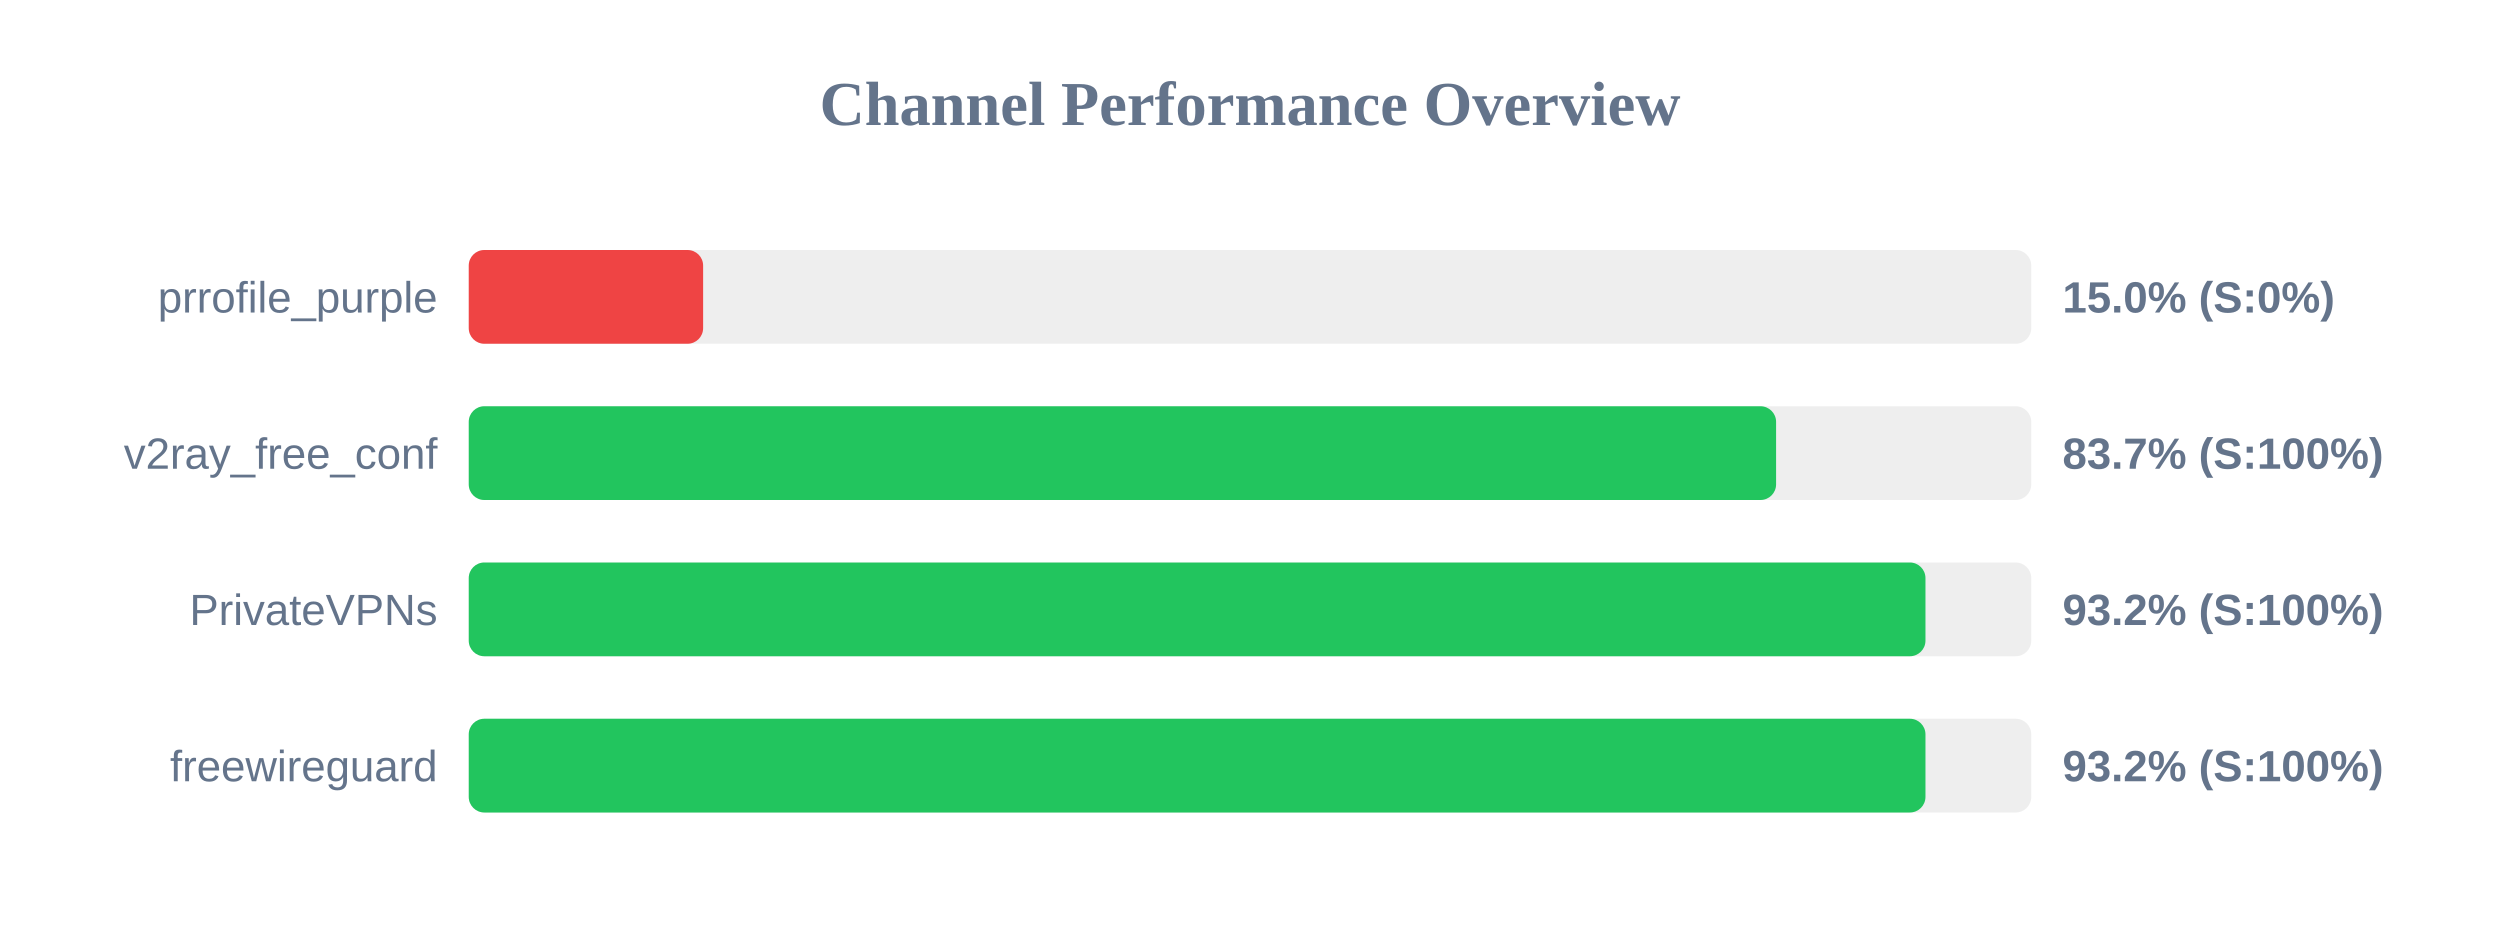
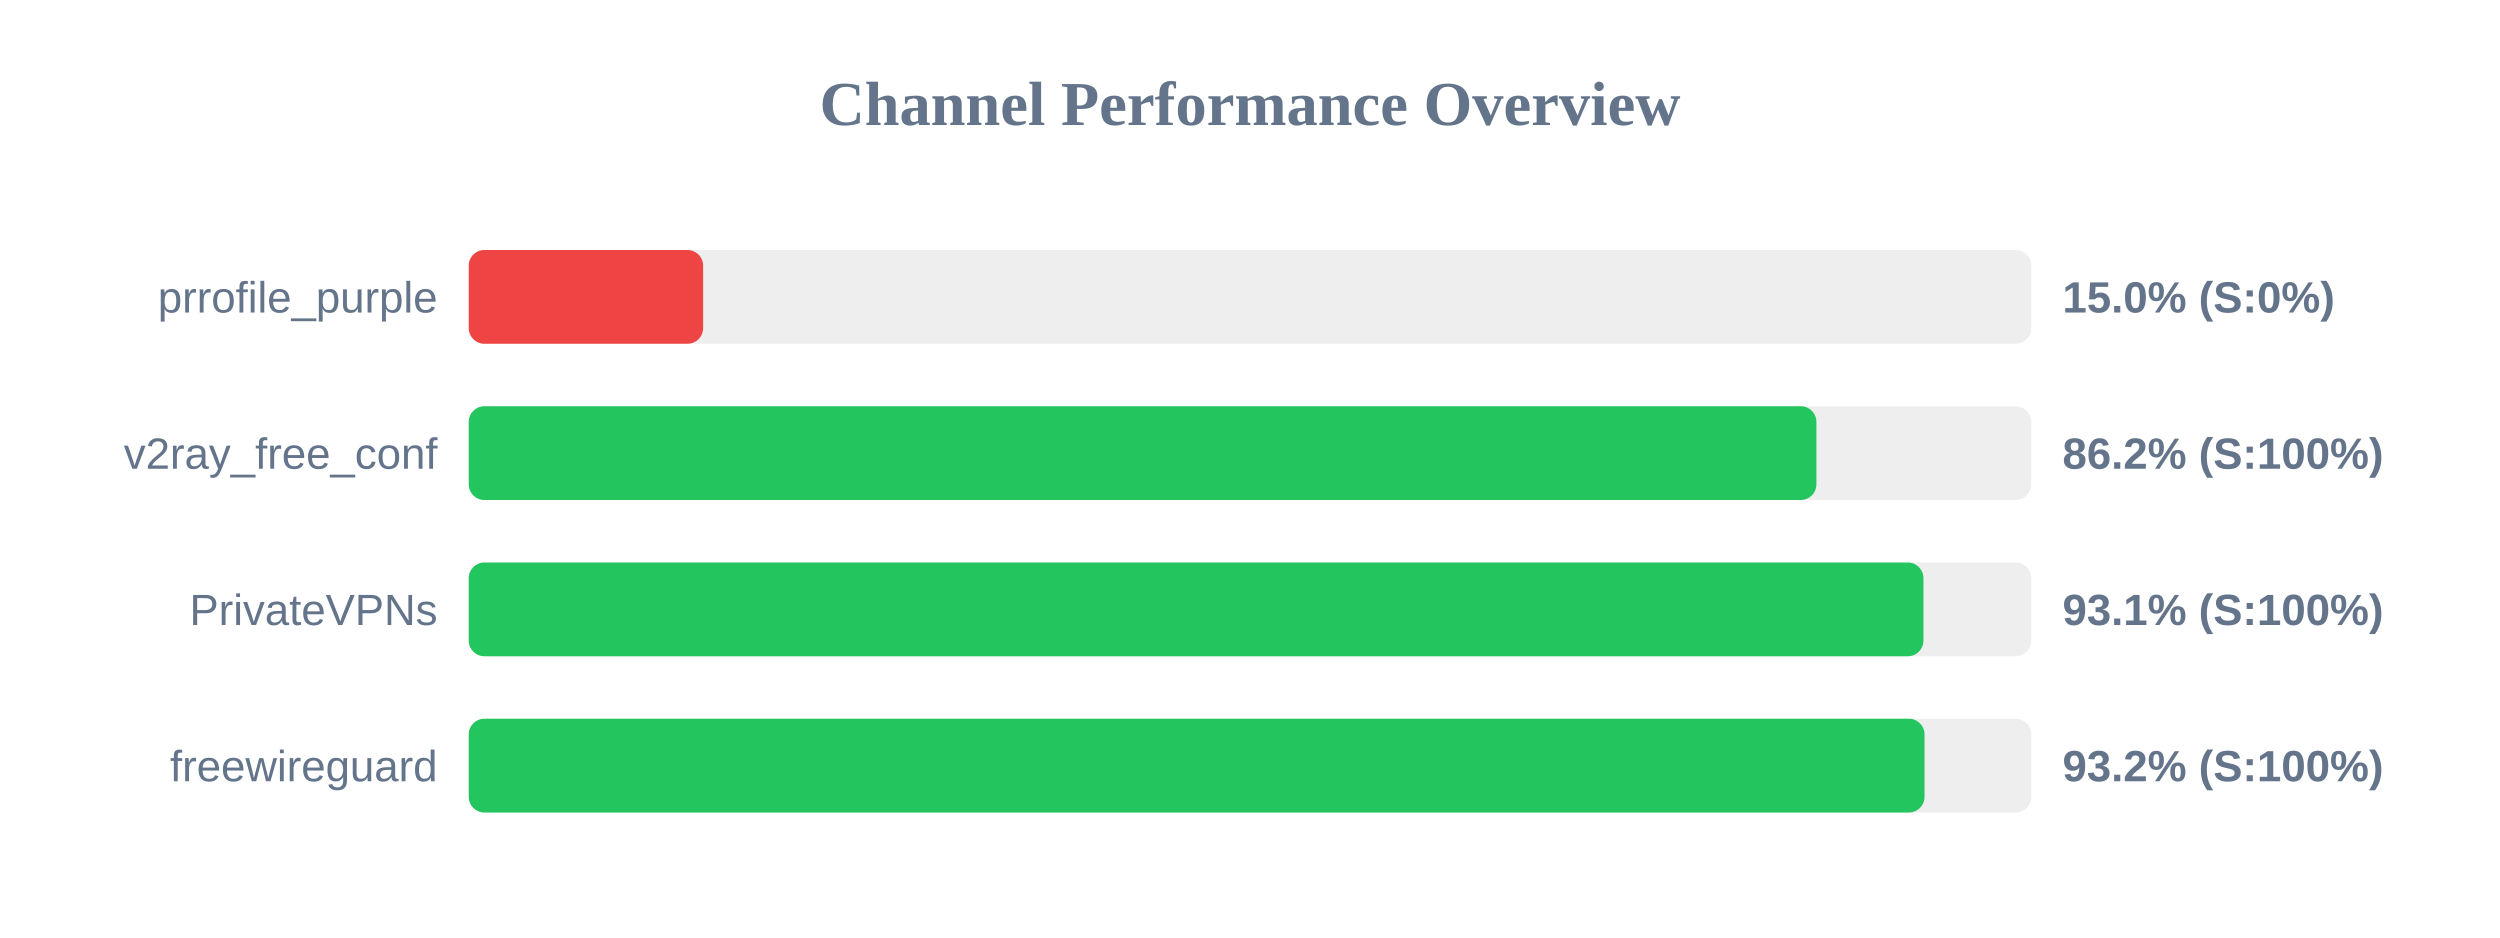
<svg xmlns="http://www.w3.org/2000/svg" width="800" height="300" version="1.1">
  <style>
        .row { font: 14px Arial; fill: #64748b; }
        .score { font: bold 14px Arial; fill: #64748b; }
    </style>
  <text x="400" y="40" text-anchor="middle" font-size="20px" font-weight="bold" fill="#64748b">Channel Performance Overview</text>
  <rect x="150" y="80" width="500" height="30" fill="#eee" rx="5" />
  <rect x="150" y="80" width="75.0" height="30" fill="#ef4444" rx="5" />
  <text x="140" y="100" text-anchor="end" class="row">prrofile_purple</text>
  <text x="660" y="100" text-anchor="start" class="score">15.0% (S:0%)</text>
  <rect x="150" y="130" width="500" height="30" fill="#eee" rx="5" />
-   <rect x="150" y="130" width="418.35" height="30" fill="#22c55e" rx="5" />
+   <rect x="150" y="130" width="431.25" height="30" fill="#22c55e" rx="5" />
  <text x="140" y="150" text-anchor="end" class="row">v2ray_free_conf</text>
-   <text x="660" y="150" text-anchor="start" class="score">83.7% (S:100%)</text>
+   <text x="660" y="150" text-anchor="start" class="score">86.2% (S:100%)</text>
  <rect x="150" y="180" width="500" height="30" fill="#eee" rx="5" />
-   <rect x="150" y="180" width="466.15" height="30" fill="#22c55e" rx="5" />
+   <rect x="150" y="180" width="465.5" height="30" fill="#22c55e" rx="5" />
  <text x="140" y="200" text-anchor="end" class="row">PrivateVPNs</text>
-   <text x="660" y="200" text-anchor="start" class="score">93.2% (S:100%)</text>
+   <text x="660" y="200" text-anchor="start" class="score">93.1% (S:100%)</text>
  <rect x="150" y="230" width="500" height="30" fill="#eee" rx="5" />
-   <rect x="150" y="230" width="466.15" height="30" fill="#22c55e" rx="5" />
+   <rect x="150" y="230" width="465.85" height="30" fill="#22c55e" rx="5" />
  <text x="140" y="250" text-anchor="end" class="row">freewireguard</text>
  <text x="660" y="250" text-anchor="start" class="score">93.2% (S:100%)</text>
</svg>
